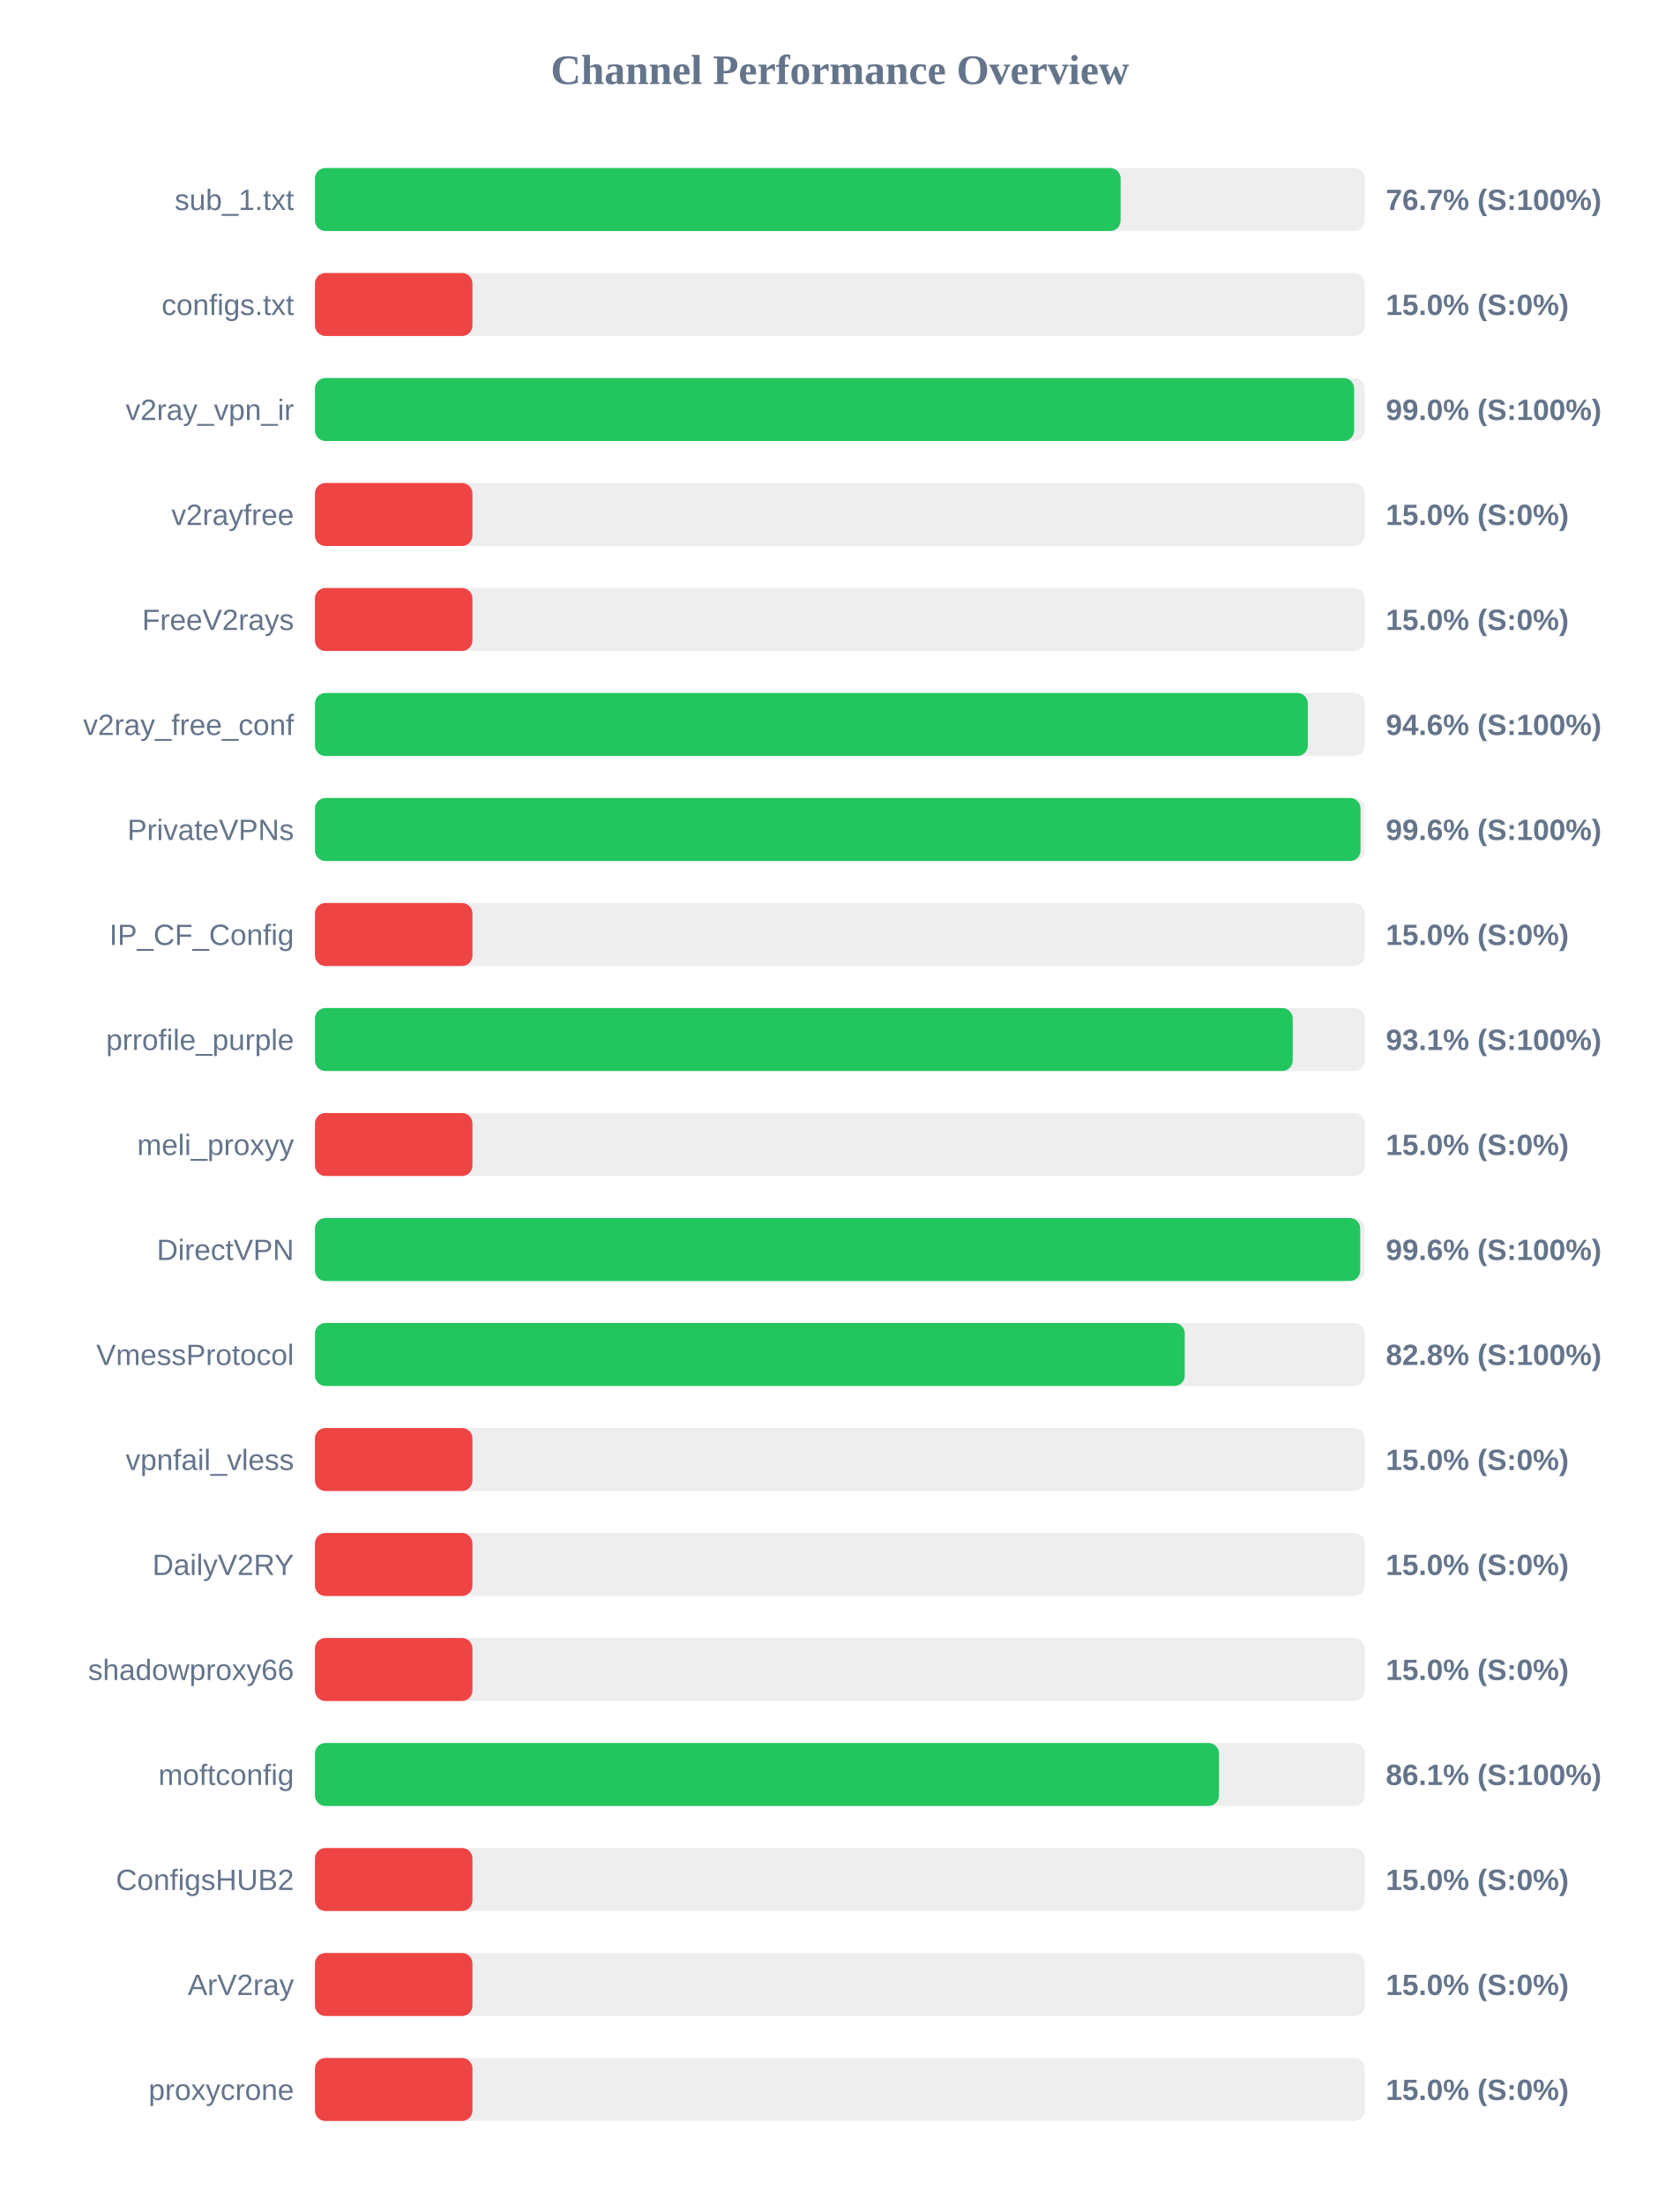
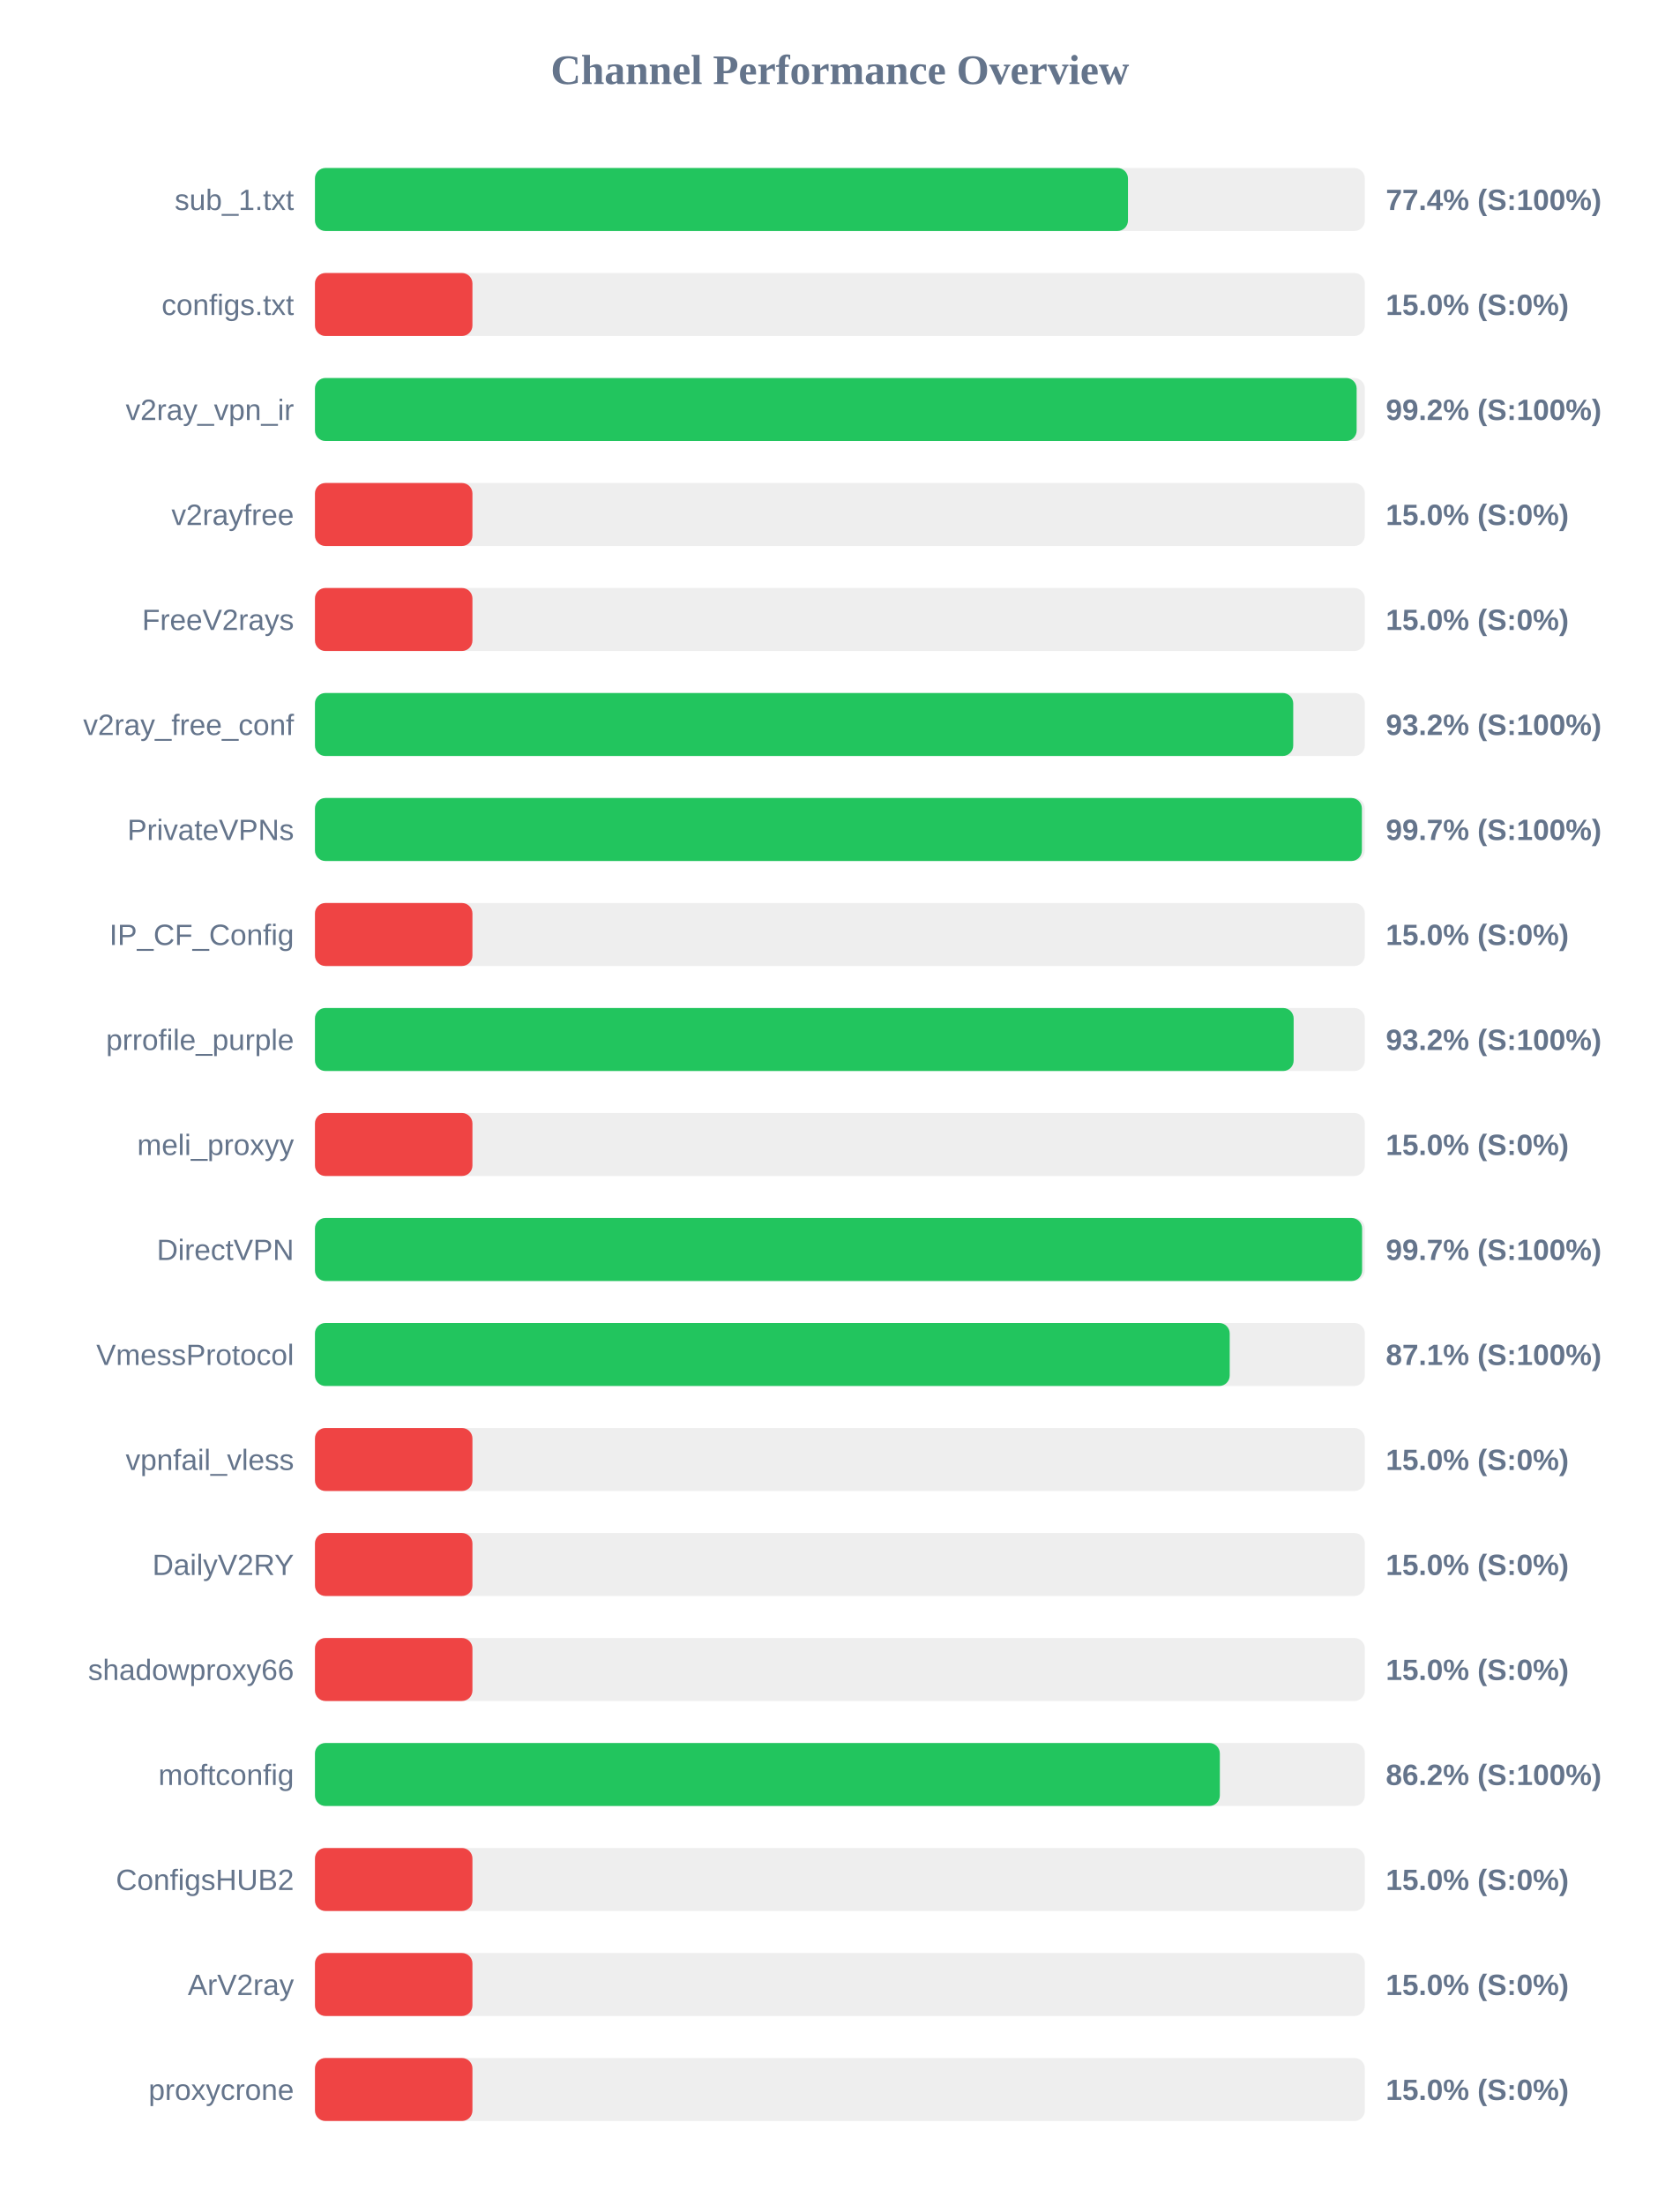
<svg xmlns="http://www.w3.org/2000/svg" width="800" height="1050" version="1.1">
  <style>
        .row { font: 14px Arial; fill: #64748b; }
        .score { font: bold 14px Arial; fill: #64748b; }
    </style>
  <text x="400" y="40" text-anchor="middle" font-size="20px" font-weight="bold" fill="#64748b">Channel Performance Overview</text>
  <rect x="150" y="80" width="500" height="30" fill="#eee" rx="5" />
-   <rect x="150" y="80" width="383.7" height="30" fill="#22c55e" rx="5" />
+   <rect x="150" y="80" width="387.2" height="30" fill="#22c55e" rx="5" />
  <text x="140" y="100" text-anchor="end" class="row">sub_1.txt</text>
-   <text x="660" y="100" text-anchor="start" class="score">76.7% (S:100%)</text>
+   <text x="660" y="100" text-anchor="start" class="score">77.4% (S:100%)</text>
  <rect x="150" y="130" width="500" height="30" fill="#eee" rx="5" />
  <rect x="150" y="130" width="75.0" height="30" fill="#ef4444" rx="5" />
  <text x="140" y="150" text-anchor="end" class="row">configs.txt</text>
  <text x="660" y="150" text-anchor="start" class="score">15.0% (S:0%)</text>
  <rect x="150" y="180" width="500" height="30" fill="#eee" rx="5" />
-   <rect x="150" y="180" width="494.9" height="30" fill="#22c55e" rx="5" />
+   <rect x="150" y="180" width="496.1" height="30" fill="#22c55e" rx="5" />
  <text x="140" y="200" text-anchor="end" class="row">v2ray_vpn_ir</text>
-   <text x="660" y="200" text-anchor="start" class="score">99.0% (S:100%)</text>
+   <text x="660" y="200" text-anchor="start" class="score">99.2% (S:100%)</text>
  <rect x="150" y="230" width="500" height="30" fill="#eee" rx="5" />
  <rect x="150" y="230" width="75.0" height="30" fill="#ef4444" rx="5" />
  <text x="140" y="250" text-anchor="end" class="row">v2rayfree</text>
  <text x="660" y="250" text-anchor="start" class="score">15.0% (S:0%)</text>
  <rect x="150" y="280" width="500" height="30" fill="#eee" rx="5" />
  <rect x="150" y="280" width="75.0" height="30" fill="#ef4444" rx="5" />
  <text x="140" y="300" text-anchor="end" class="row">FreeV2rays</text>
  <text x="660" y="300" text-anchor="start" class="score">15.0% (S:0%)</text>
  <rect x="150" y="330" width="500" height="30" fill="#eee" rx="5" />
-   <rect x="150" y="330" width="472.85" height="30" fill="#22c55e" rx="5" />
+   <rect x="150" y="330" width="465.9" height="30" fill="#22c55e" rx="5" />
  <text x="140" y="350" text-anchor="end" class="row">v2ray_free_conf</text>
-   <text x="660" y="350" text-anchor="start" class="score">94.6% (S:100%)</text>
+   <text x="660" y="350" text-anchor="start" class="score">93.2% (S:100%)</text>
  <rect x="150" y="380" width="500" height="30" fill="#eee" rx="5" />
-   <rect x="150" y="380" width="497.95" height="30" fill="#22c55e" rx="5" />
+   <rect x="150" y="380" width="498.6" height="30" fill="#22c55e" rx="5" />
  <text x="140" y="400" text-anchor="end" class="row">PrivateVPNs</text>
-   <text x="660" y="400" text-anchor="start" class="score">99.6% (S:100%)</text>
+   <text x="660" y="400" text-anchor="start" class="score">99.7% (S:100%)</text>
  <rect x="150" y="430" width="500" height="30" fill="#eee" rx="5" />
  <rect x="150" y="430" width="75.0" height="30" fill="#ef4444" rx="5" />
  <text x="140" y="450" text-anchor="end" class="row">IP_CF_Config</text>
  <text x="660" y="450" text-anchor="start" class="score">15.0% (S:0%)</text>
  <rect x="150" y="480" width="500" height="30" fill="#eee" rx="5" />
-   <rect x="150" y="480" width="465.65" height="30" fill="#22c55e" rx="5" />
+   <rect x="150" y="480" width="466.1" height="30" fill="#22c55e" rx="5" />
  <text x="140" y="500" text-anchor="end" class="row">prrofile_purple</text>
-   <text x="660" y="500" text-anchor="start" class="score">93.1% (S:100%)</text>
+   <text x="660" y="500" text-anchor="start" class="score">93.2% (S:100%)</text>
  <rect x="150" y="530" width="500" height="30" fill="#eee" rx="5" />
  <rect x="150" y="530" width="75.0" height="30" fill="#ef4444" rx="5" />
  <text x="140" y="550" text-anchor="end" class="row">meli_proxyy</text>
  <text x="660" y="550" text-anchor="start" class="score">15.0% (S:0%)</text>
  <rect x="150" y="580" width="500" height="30" fill="#eee" rx="5" />
-   <rect x="150" y="580" width="497.8" height="30" fill="#22c55e" rx="5" />
+   <rect x="150" y="580" width="498.7" height="30" fill="#22c55e" rx="5" />
  <text x="140" y="600" text-anchor="end" class="row">DirectVPN</text>
-   <text x="660" y="600" text-anchor="start" class="score">99.6% (S:100%)</text>
+   <text x="660" y="600" text-anchor="start" class="score">99.7% (S:100%)</text>
  <rect x="150" y="630" width="500" height="30" fill="#eee" rx="5" />
-   <rect x="150" y="630" width="414.25" height="30" fill="#22c55e" rx="5" />
+   <rect x="150" y="630" width="435.65" height="30" fill="#22c55e" rx="5" />
  <text x="140" y="650" text-anchor="end" class="row">VmessProtocol</text>
-   <text x="660" y="650" text-anchor="start" class="score">82.8% (S:100%)</text>
+   <text x="660" y="650" text-anchor="start" class="score">87.1% (S:100%)</text>
  <rect x="150" y="680" width="500" height="30" fill="#eee" rx="5" />
  <rect x="150" y="680" width="75.0" height="30" fill="#ef4444" rx="5" />
  <text x="140" y="700" text-anchor="end" class="row">vpnfail_vless</text>
  <text x="660" y="700" text-anchor="start" class="score">15.0% (S:0%)</text>
  <rect x="150" y="730" width="500" height="30" fill="#eee" rx="5" />
  <rect x="150" y="730" width="75.0" height="30" fill="#ef4444" rx="5" />
  <text x="140" y="750" text-anchor="end" class="row">DailyV2RY</text>
  <text x="660" y="750" text-anchor="start" class="score">15.0% (S:0%)</text>
  <rect x="150" y="780" width="500" height="30" fill="#eee" rx="5" />
  <rect x="150" y="780" width="75.0" height="30" fill="#ef4444" rx="5" />
  <text x="140" y="800" text-anchor="end" class="row">shadowproxy66</text>
  <text x="660" y="800" text-anchor="start" class="score">15.0% (S:0%)</text>
  <rect x="150" y="830" width="500" height="30" fill="#eee" rx="5" />
-   <rect x="150" y="830" width="430.55" height="30" fill="#22c55e" rx="5" />
+   <rect x="150" y="830" width="430.95" height="30" fill="#22c55e" rx="5" />
  <text x="140" y="850" text-anchor="end" class="row">moftconfig</text>
-   <text x="660" y="850" text-anchor="start" class="score">86.1% (S:100%)</text>
+   <text x="660" y="850" text-anchor="start" class="score">86.2% (S:100%)</text>
  <rect x="150" y="880" width="500" height="30" fill="#eee" rx="5" />
  <rect x="150" y="880" width="75.0" height="30" fill="#ef4444" rx="5" />
  <text x="140" y="900" text-anchor="end" class="row">ConfigsHUB2</text>
  <text x="660" y="900" text-anchor="start" class="score">15.0% (S:0%)</text>
  <rect x="150" y="930" width="500" height="30" fill="#eee" rx="5" />
  <rect x="150" y="930" width="75.0" height="30" fill="#ef4444" rx="5" />
  <text x="140" y="950" text-anchor="end" class="row">ArV2ray</text>
  <text x="660" y="950" text-anchor="start" class="score">15.0% (S:0%)</text>
  <rect x="150" y="980" width="500" height="30" fill="#eee" rx="5" />
  <rect x="150" y="980" width="75.0" height="30" fill="#ef4444" rx="5" />
  <text x="140" y="1000" text-anchor="end" class="row">proxycrone</text>
  <text x="660" y="1000" text-anchor="start" class="score">15.0% (S:0%)</text>
</svg>
